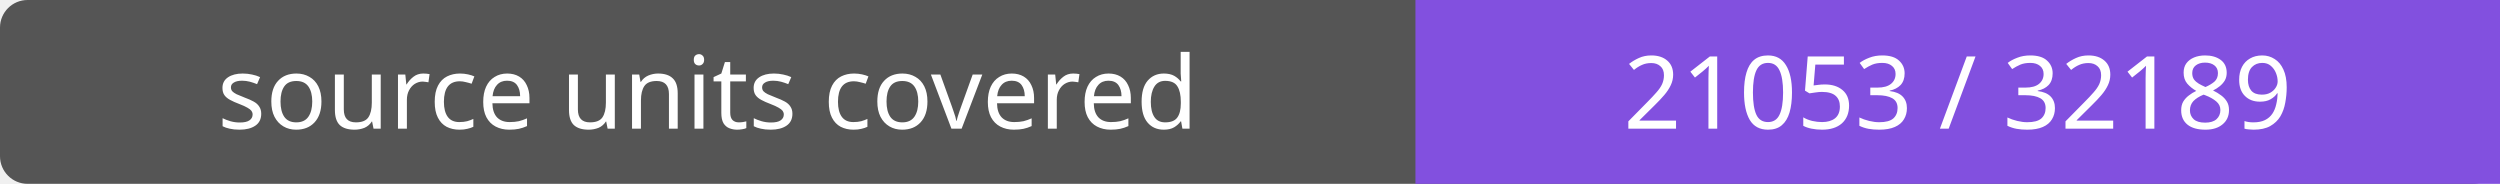
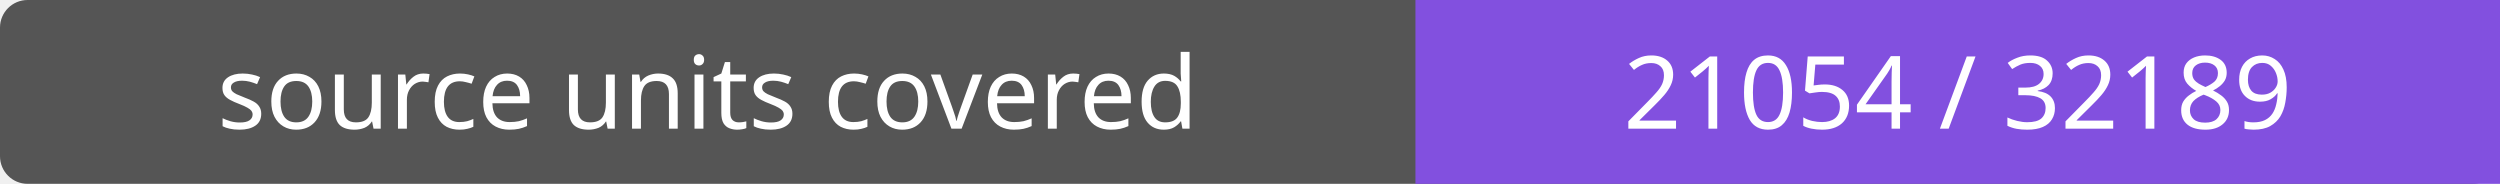
- <svg xmlns="http://www.w3.org/2000/svg" width="272" height="20" role="img" aria-label="source units covered: 21053 / 32189">
+ <svg xmlns="http://www.w3.org/2000/svg" width="272" height="20" role="img" aria-label="source units covered: 21054 / 32189">
  <rect width="272" height="20" rx="3" fill="#555" />
  <path fill="#8250df" d="M154 0h118v20H154z" />
  <g fill="#fff" text-anchor="middle" font-family="Verdana,sans-serif" font-size="11">
    <text x="77.0" y="14">source units covered</text>
-     <text x="213.0" y="14">21053 / 32189</text>
+     <text x="213.0" y="14">21054 / 32189</text>
  </g>
</svg>
